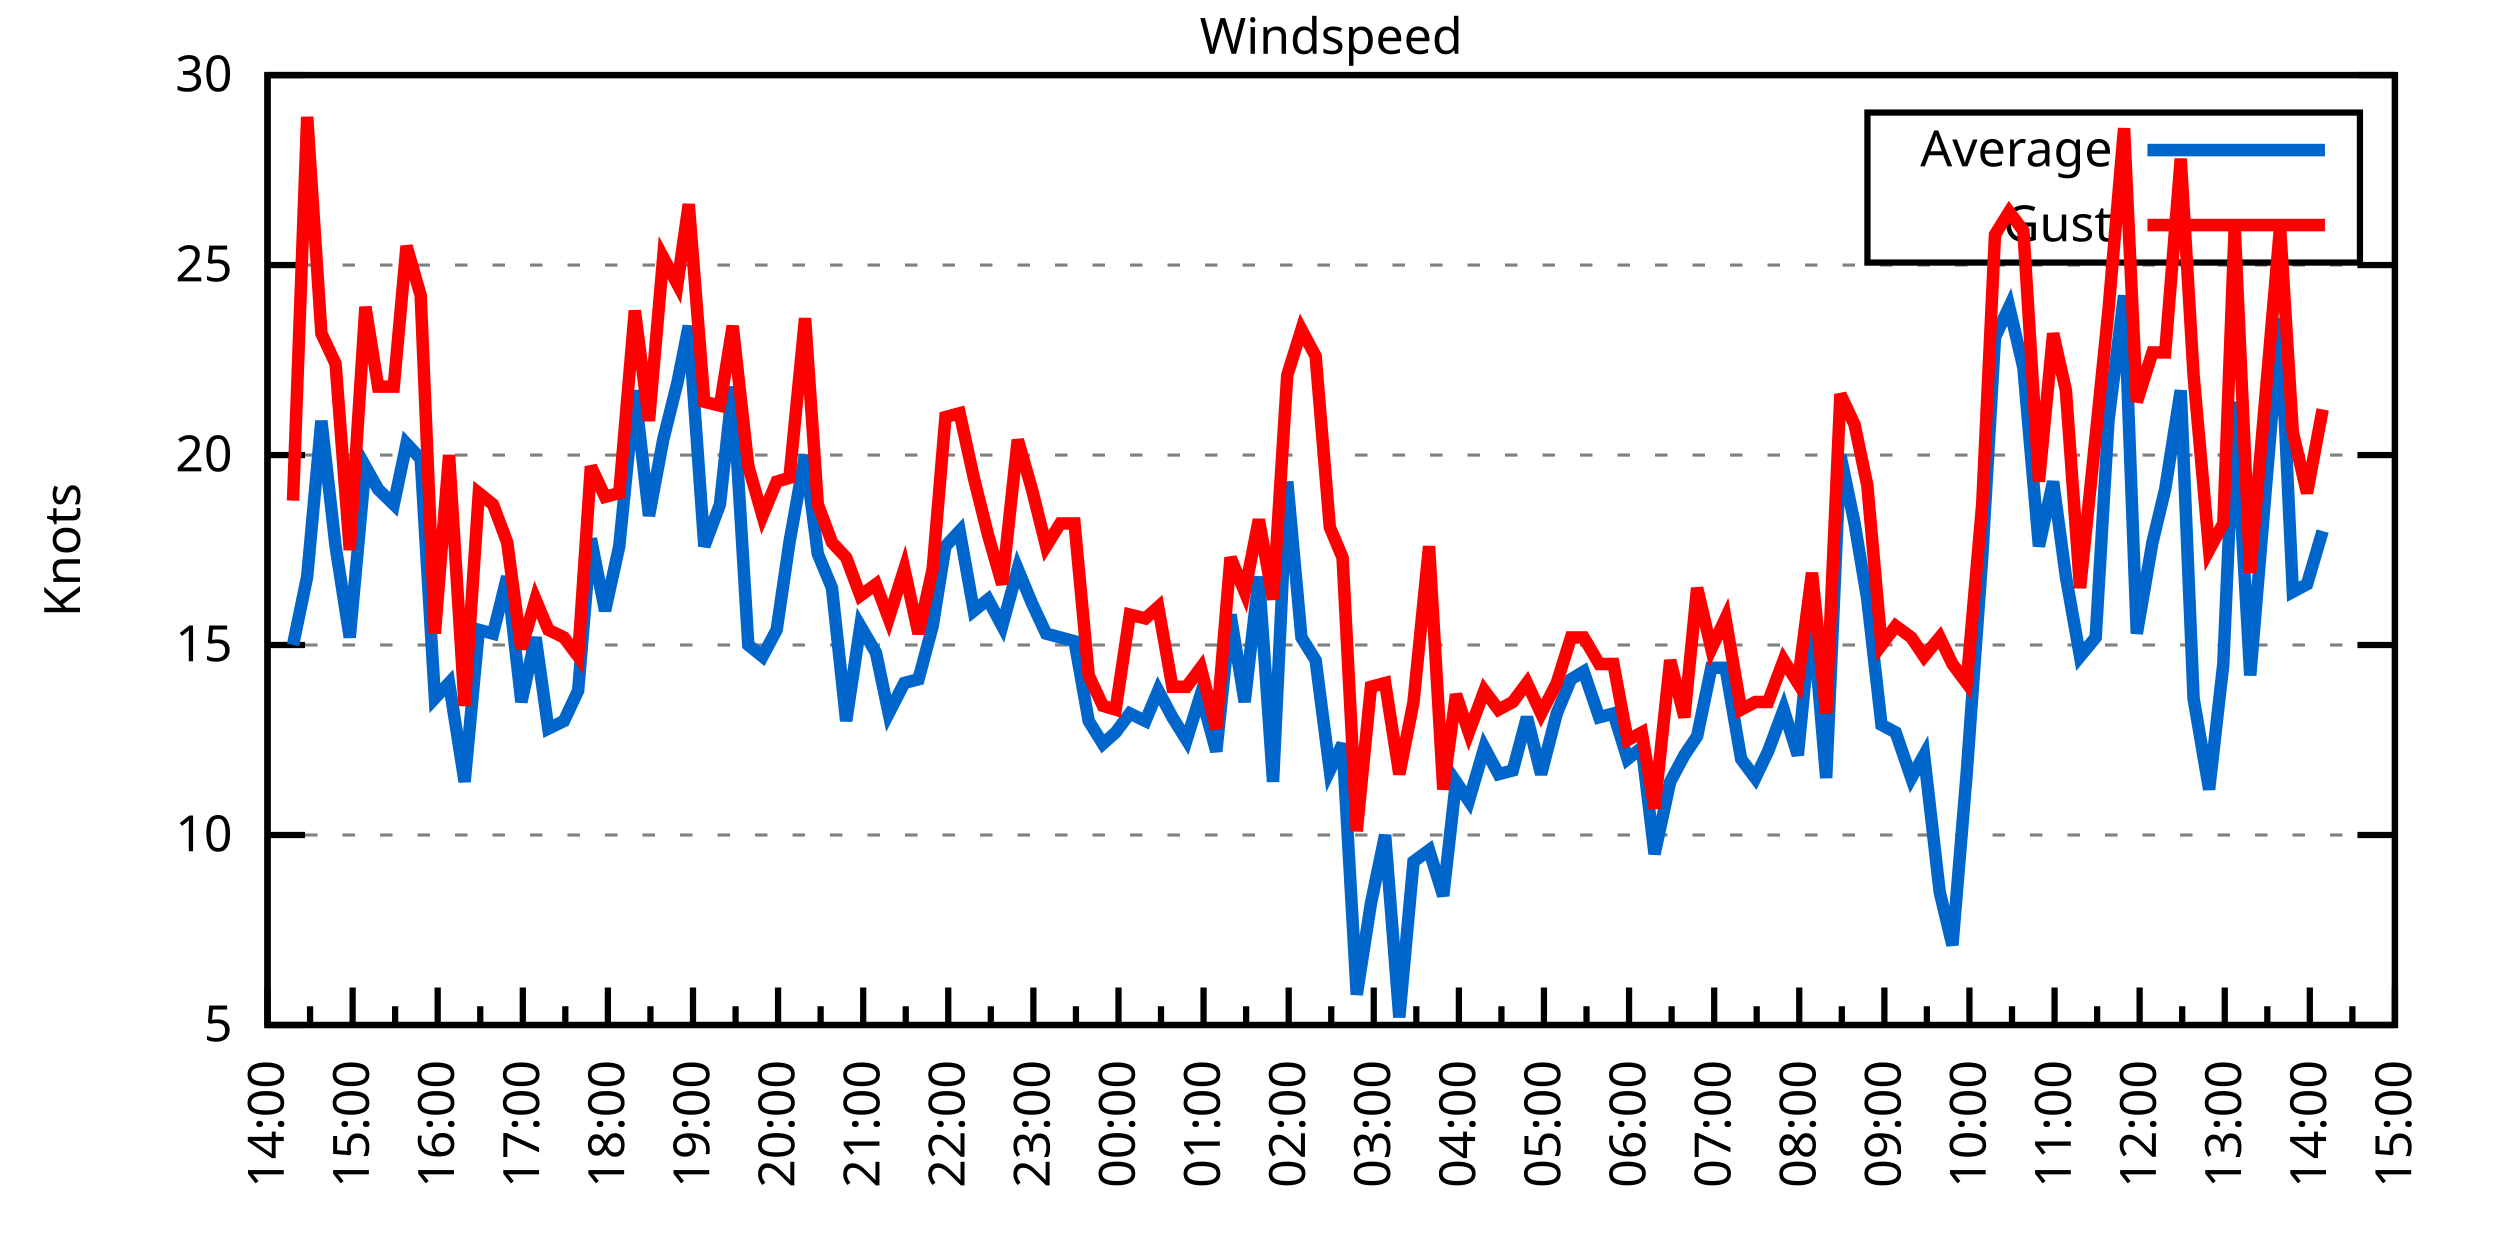
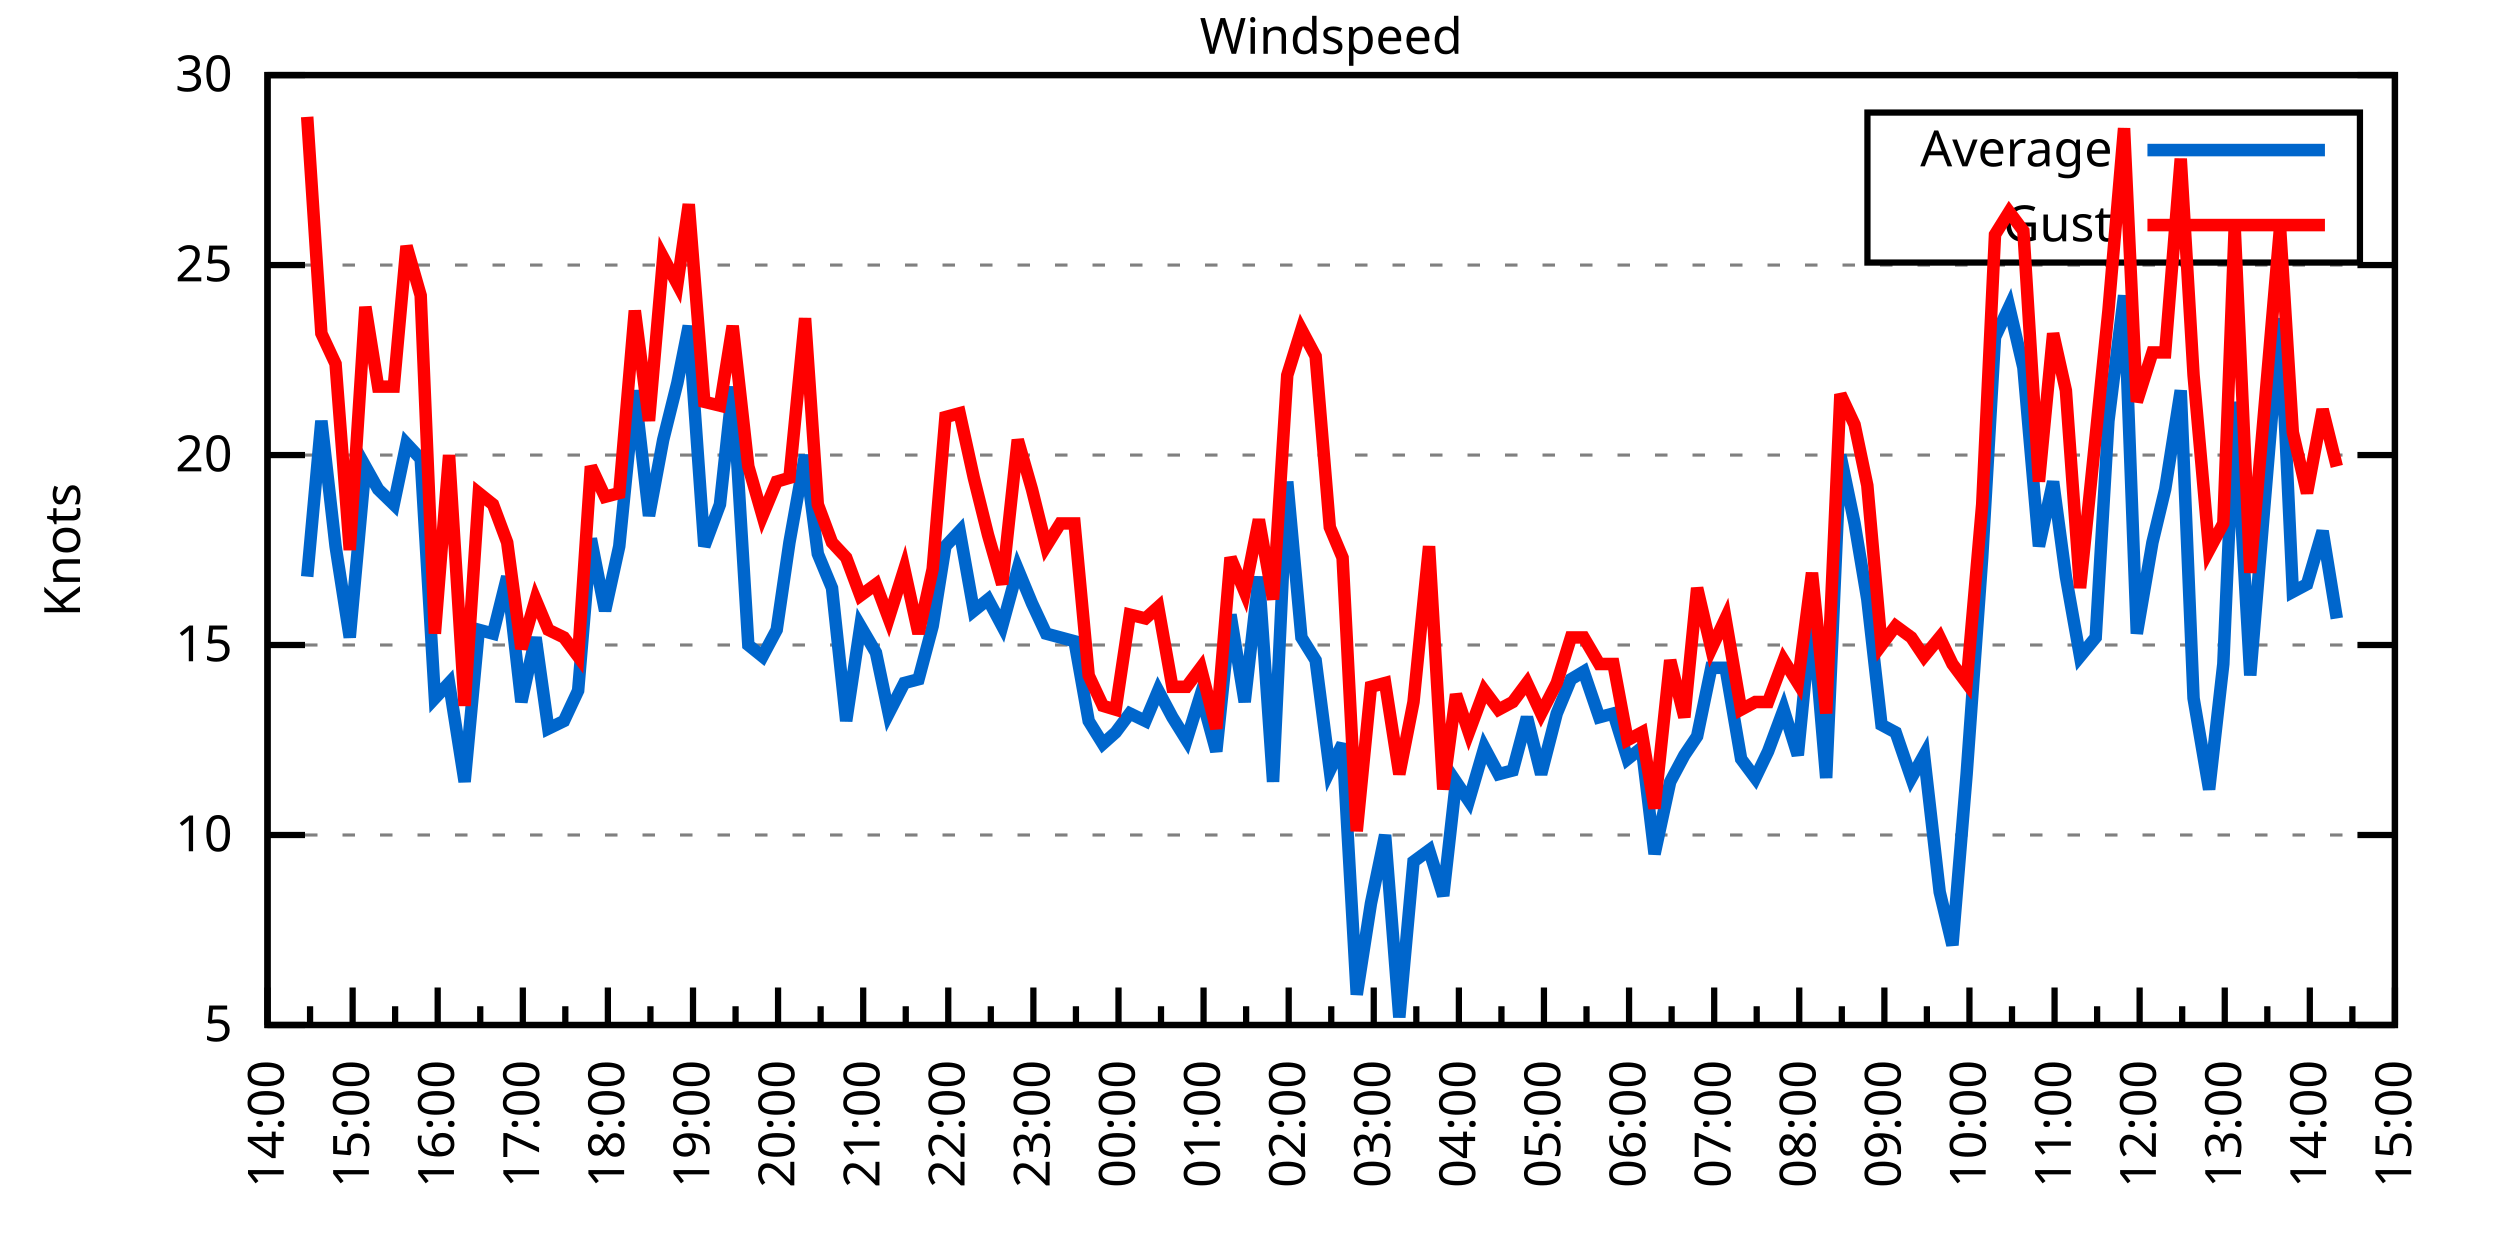
<svg xmlns="http://www.w3.org/2000/svg" xmlns:xlink="http://www.w3.org/1999/xlink" width="400" height="200" viewBox="0 0 400 200">
  <g id="gnuplot_canvas">
    <rect x="0" y="0" width="400" height="200" fill="none" />
    <defs>
      <circle id="gpDot" r="0.5" stroke-width="0.5" stroke="currentColor" />
      <path id="gpPt0" stroke-width="0.333" stroke="currentColor" d="M-1,0 h2 M0,-1 v2" />
      <path id="gpPt1" stroke-width="0.333" stroke="currentColor" d="M-1,-1 L1,1 M1,-1 L-1,1" />
      <path id="gpPt2" stroke-width="0.333" stroke="currentColor" d="M-1,0 L1,0 M0,-1 L0,1 M-1,-1 L1,1 M-1,1 L1,-1" />
      <rect id="gpPt3" stroke-width="0.333" stroke="currentColor" x="-1" y="-1" width="2" height="2" />
      <rect id="gpPt4" stroke-width="0.333" stroke="currentColor" fill="currentColor" x="-1" y="-1" width="2" height="2" />
      <circle id="gpPt5" stroke-width="0.333" stroke="currentColor" cx="0" cy="0" r="1" />
      <use xlink:href="#gpPt5" id="gpPt6" fill="currentColor" stroke="none" />
      <path id="gpPt7" stroke-width="0.333" stroke="currentColor" d="M0,-1.33 L-1.33,0.67 L1.33,0.67 z" />
      <use xlink:href="#gpPt7" id="gpPt8" fill="currentColor" stroke="none" />
      <use xlink:href="#gpPt7" id="gpPt9" stroke="currentColor" transform="rotate(180)" />
      <use xlink:href="#gpPt9" id="gpPt10" fill="currentColor" stroke="none" />
      <use xlink:href="#gpPt3" id="gpPt11" stroke="currentColor" transform="rotate(45)" />
      <use xlink:href="#gpPt11" id="gpPt12" fill="currentColor" stroke="none" />
      <path id="gpPt13" stroke-width="0.333" stroke="currentColor" d="M0,1.330 L1.265,0.411 L0.782,-1.067 L-0.782,-1.076 L-1.265,0.411 z" />
      <use xlink:href="#gpPt13" id="gpPt14" fill="currentColor" stroke="none" />
      <filter id="textbox" filterUnits="objectBoundingBox" x="0" y="0" height="1" width="1">
        <feFlood flood-color="white" flood-opacity="1" result="bgnd" />
        <feComposite in="SourceGraphic" in2="bgnd" operator="atop" />
      </filter>
      <filter id="greybox" filterUnits="objectBoundingBox" x="0" y="0" height="1" width="1">
        <feFlood flood-color="lightgrey" flood-opacity="1" result="grey" />
        <feComposite in="SourceGraphic" in2="grey" operator="atop" />
      </filter>
    </defs>
    <g fill="none" color="white" stroke="currentColor" stroke-width="1.00" stroke-linecap="butt" stroke-linejoin="miter">
</g>
    <g fill="none" color="black" stroke="currentColor" stroke-width="1.00" stroke-linecap="butt" stroke-linejoin="miter">
      <g stroke="none" shape-rendering="crispEdges">
        <polygon fill="rgb(255, 255, 255)" points="42.80,164.00 383.18,164.00 383.18,12.02 42.80,12.02 " />
      </g>
    </g>
    <g fill="none" color="black" stroke="currentColor" stroke-width="1.00" stroke-linecap="butt" stroke-linejoin="miter">
</g>
    <g fill="none" color="black" stroke="black" stroke-width="0.50" stroke-linecap="butt" stroke-linejoin="miter">
</g>
    <g fill="none" color="gray" stroke="currentColor" stroke-width="0.50" stroke-linecap="butt" stroke-linejoin="miter">
      <path stroke="gray" stroke-dasharray="2,4" class="gridline" d="M42.80,164.00 L383.19,164.00  " />
    </g>
    <g fill="none" color="gray" stroke="gray" stroke-width="1.00" stroke-linecap="butt" stroke-linejoin="miter">
</g>
    <g fill="none" color="black" stroke="currentColor" stroke-width="1.00" stroke-linecap="butt" stroke-linejoin="miter">
      <path stroke="black" d="M42.80,164.00 L48.80,164.00 M383.19,164.00 L377.19,164.00  " />
      <g transform="translate(37.20,166.60)" stroke="none" fill="black" font-family="Sans" font-size="8.00" text-anchor="end">
        <text>
          <tspan font-family="Sans"> 5</tspan>
        </text>
      </g>
    </g>
    <g fill="none" color="black" stroke="currentColor" stroke-width="1.00" stroke-linecap="butt" stroke-linejoin="miter">
</g>
    <g fill="none" color="black" stroke="black" stroke-width="0.50" stroke-linecap="butt" stroke-linejoin="miter">
</g>
    <g fill="none" color="gray" stroke="currentColor" stroke-width="0.50" stroke-linecap="butt" stroke-linejoin="miter">
      <path stroke="gray" stroke-dasharray="2,4" class="gridline" d="M42.80,133.60 L383.19,133.60  " />
    </g>
    <g fill="none" color="gray" stroke="gray" stroke-width="1.00" stroke-linecap="butt" stroke-linejoin="miter">
</g>
    <g fill="none" color="black" stroke="currentColor" stroke-width="1.00" stroke-linecap="butt" stroke-linejoin="miter">
      <path stroke="black" d="M42.80,133.60 L48.80,133.60 M383.19,133.60 L377.19,133.60  " />
      <g transform="translate(37.20,136.20)" stroke="none" fill="black" font-family="Sans" font-size="8.00" text-anchor="end">
        <text>
          <tspan font-family="Sans"> 10</tspan>
        </text>
      </g>
    </g>
    <g fill="none" color="black" stroke="currentColor" stroke-width="1.00" stroke-linecap="butt" stroke-linejoin="miter">
</g>
    <g fill="none" color="black" stroke="black" stroke-width="0.50" stroke-linecap="butt" stroke-linejoin="miter">
</g>
    <g fill="none" color="gray" stroke="currentColor" stroke-width="0.50" stroke-linecap="butt" stroke-linejoin="miter">
      <path stroke="gray" stroke-dasharray="2,4" class="gridline" d="M42.80,103.20 L383.19,103.20  " />
    </g>
    <g fill="none" color="gray" stroke="gray" stroke-width="1.00" stroke-linecap="butt" stroke-linejoin="miter">
</g>
    <g fill="none" color="black" stroke="currentColor" stroke-width="1.00" stroke-linecap="butt" stroke-linejoin="miter">
      <path stroke="black" d="M42.80,103.20 L48.80,103.20 M383.19,103.20 L377.19,103.20  " />
      <g transform="translate(37.20,105.80)" stroke="none" fill="black" font-family="Sans" font-size="8.00" text-anchor="end">
        <text>
          <tspan font-family="Sans"> 15</tspan>
        </text>
      </g>
    </g>
    <g fill="none" color="black" stroke="currentColor" stroke-width="1.00" stroke-linecap="butt" stroke-linejoin="miter">
</g>
    <g fill="none" color="black" stroke="black" stroke-width="0.50" stroke-linecap="butt" stroke-linejoin="miter">
</g>
    <g fill="none" color="gray" stroke="currentColor" stroke-width="0.50" stroke-linecap="butt" stroke-linejoin="miter">
      <path stroke="gray" stroke-dasharray="2,4" class="gridline" d="M42.80,72.81 L383.19,72.81  " />
    </g>
    <g fill="none" color="gray" stroke="gray" stroke-width="1.00" stroke-linecap="butt" stroke-linejoin="miter">
</g>
    <g fill="none" color="black" stroke="currentColor" stroke-width="1.00" stroke-linecap="butt" stroke-linejoin="miter">
      <path stroke="black" d="M42.80,72.81 L48.80,72.81 M383.19,72.81 L377.19,72.81  " />
      <g transform="translate(37.20,75.41)" stroke="none" fill="black" font-family="Sans" font-size="8.00" text-anchor="end">
        <text>
          <tspan font-family="Sans"> 20</tspan>
        </text>
      </g>
    </g>
    <g fill="none" color="black" stroke="currentColor" stroke-width="1.00" stroke-linecap="butt" stroke-linejoin="miter">
</g>
    <g fill="none" color="black" stroke="black" stroke-width="0.50" stroke-linecap="butt" stroke-linejoin="miter">
</g>
    <g fill="none" color="gray" stroke="currentColor" stroke-width="0.50" stroke-linecap="butt" stroke-linejoin="miter">
      <path stroke="gray" stroke-dasharray="2,4" class="gridline" d="M42.80,42.41 L383.19,42.41  " />
    </g>
    <g fill="none" color="gray" stroke="gray" stroke-width="1.00" stroke-linecap="butt" stroke-linejoin="miter">
</g>
    <g fill="none" color="black" stroke="currentColor" stroke-width="1.00" stroke-linecap="butt" stroke-linejoin="miter">
      <path stroke="black" d="M42.80,42.41 L48.80,42.41 M383.19,42.41 L377.19,42.41  " />
      <g transform="translate(37.20,45.01)" stroke="none" fill="black" font-family="Sans" font-size="8.00" text-anchor="end">
        <text>
          <tspan font-family="Sans"> 25</tspan>
        </text>
      </g>
    </g>
    <g fill="none" color="black" stroke="currentColor" stroke-width="1.00" stroke-linecap="butt" stroke-linejoin="miter">
</g>
    <g fill="none" color="black" stroke="black" stroke-width="0.50" stroke-linecap="butt" stroke-linejoin="miter">
</g>
    <g fill="none" color="gray" stroke="currentColor" stroke-width="0.50" stroke-linecap="butt" stroke-linejoin="miter">
      <path stroke="gray" stroke-dasharray="2,4" class="gridline" d="M42.80,12.01 L383.19,12.01  " />
    </g>
    <g fill="none" color="gray" stroke="gray" stroke-width="1.00" stroke-linecap="butt" stroke-linejoin="miter">
</g>
    <g fill="none" color="black" stroke="currentColor" stroke-width="1.00" stroke-linecap="butt" stroke-linejoin="miter">
      <path stroke="black" d="M42.80,12.01 L48.80,12.01 M383.19,12.01 L377.19,12.01  " />
      <g transform="translate(37.20,14.61)" stroke="none" fill="black" font-family="Sans" font-size="8.00" text-anchor="end">
        <text>
          <tspan font-family="Sans"> 30</tspan>
        </text>
      </g>
    </g>
    <g fill="none" color="black" stroke="currentColor" stroke-width="1.00" stroke-linecap="butt" stroke-linejoin="miter">
      <path stroke="black" d="M42.80,164.00 L42.80,158.00  " />
      <g transform="translate(45.40,169.60) rotate(270)" stroke="none" fill="black" font-family="Sans" font-size="8.00" text-anchor="end">
        <text>
          <tspan font-family="Sans">14:00</tspan>
        </text>
      </g>
    </g>
    <g fill="none" color="black" stroke="currentColor" stroke-width="1.00" stroke-linecap="butt" stroke-linejoin="miter">
      <path stroke="black" d="M49.61,164.00 L49.61,161.00 M56.42,164.00 L56.42,158.00  " />
      <g transform="translate(59.02,169.60) rotate(270)" stroke="none" fill="black" font-family="Sans" font-size="8.00" text-anchor="end">
        <text>
          <tspan font-family="Sans">15:00</tspan>
        </text>
      </g>
    </g>
    <g fill="none" color="black" stroke="currentColor" stroke-width="1.00" stroke-linecap="butt" stroke-linejoin="miter">
      <path stroke="black" d="M63.22,164.00 L63.22,161.00 M70.03,164.00 L70.03,158.00  " />
      <g transform="translate(72.63,169.60) rotate(270)" stroke="none" fill="black" font-family="Sans" font-size="8.00" text-anchor="end">
        <text>
          <tspan font-family="Sans">16:00</tspan>
        </text>
      </g>
    </g>
    <g fill="none" color="black" stroke="currentColor" stroke-width="1.00" stroke-linecap="butt" stroke-linejoin="miter">
      <path stroke="black" d="M76.84,164.00 L76.84,161.00 M83.65,164.00 L83.65,158.00  " />
      <g transform="translate(86.25,169.60) rotate(270)" stroke="none" fill="black" font-family="Sans" font-size="8.00" text-anchor="end">
        <text>
          <tspan font-family="Sans">17:00</tspan>
        </text>
      </g>
    </g>
    <g fill="none" color="black" stroke="currentColor" stroke-width="1.00" stroke-linecap="butt" stroke-linejoin="miter">
      <path stroke="black" d="M90.45,164.00 L90.45,161.00 M97.26,164.00 L97.26,158.00  " />
      <g transform="translate(99.86,169.60) rotate(270)" stroke="none" fill="black" font-family="Sans" font-size="8.00" text-anchor="end">
        <text>
          <tspan font-family="Sans">18:00</tspan>
        </text>
      </g>
    </g>
    <g fill="none" color="black" stroke="currentColor" stroke-width="1.00" stroke-linecap="butt" stroke-linejoin="miter">
      <path stroke="black" d="M104.07,164.00 L104.07,161.00 M110.88,164.00 L110.88,158.00  " />
      <g transform="translate(113.48,169.60) rotate(270)" stroke="none" fill="black" font-family="Sans" font-size="8.00" text-anchor="end">
        <text>
          <tspan font-family="Sans">19:00</tspan>
        </text>
      </g>
    </g>
    <g fill="none" color="black" stroke="currentColor" stroke-width="1.00" stroke-linecap="butt" stroke-linejoin="miter">
      <path stroke="black" d="M117.69,164.00 L117.69,161.00 M124.49,164.00 L124.49,158.00  " />
      <g transform="translate(127.09,169.60) rotate(270)" stroke="none" fill="black" font-family="Sans" font-size="8.00" text-anchor="end">
        <text>
          <tspan font-family="Sans">20:00</tspan>
        </text>
      </g>
    </g>
    <g fill="none" color="black" stroke="currentColor" stroke-width="1.00" stroke-linecap="butt" stroke-linejoin="miter">
      <path stroke="black" d="M131.30,164.00 L131.30,161.00 M138.11,164.00 L138.11,158.00  " />
      <g transform="translate(140.71,169.60) rotate(270)" stroke="none" fill="black" font-family="Sans" font-size="8.00" text-anchor="end">
        <text>
          <tspan font-family="Sans">21:00</tspan>
        </text>
      </g>
    </g>
    <g fill="none" color="black" stroke="currentColor" stroke-width="1.00" stroke-linecap="butt" stroke-linejoin="miter">
      <path stroke="black" d="M144.92,164.00 L144.92,161.00 M151.72,164.00 L151.72,158.00  " />
      <g transform="translate(154.32,169.60) rotate(270)" stroke="none" fill="black" font-family="Sans" font-size="8.00" text-anchor="end">
        <text>
          <tspan font-family="Sans">22:00</tspan>
        </text>
      </g>
    </g>
    <g fill="none" color="black" stroke="currentColor" stroke-width="1.00" stroke-linecap="butt" stroke-linejoin="miter">
      <path stroke="black" d="M158.53,164.00 L158.53,161.00 M165.34,164.00 L165.34,158.00  " />
      <g transform="translate(167.94,169.60) rotate(270)" stroke="none" fill="black" font-family="Sans" font-size="8.00" text-anchor="end">
        <text>
          <tspan font-family="Sans">23:00</tspan>
        </text>
      </g>
    </g>
    <g fill="none" color="black" stroke="currentColor" stroke-width="1.00" stroke-linecap="butt" stroke-linejoin="miter">
      <path stroke="black" d="M172.15,164.00 L172.15,161.00 M178.96,164.00 L178.96,158.00  " />
      <g transform="translate(181.56,169.60) rotate(270)" stroke="none" fill="black" font-family="Sans" font-size="8.00" text-anchor="end">
        <text>
          <tspan font-family="Sans">00:00</tspan>
        </text>
      </g>
    </g>
    <g fill="none" color="black" stroke="currentColor" stroke-width="1.00" stroke-linecap="butt" stroke-linejoin="miter">
      <path stroke="black" d="M185.76,164.00 L185.76,161.00 M192.57,164.00 L192.57,158.00  " />
      <g transform="translate(195.17,169.60) rotate(270)" stroke="none" fill="black" font-family="Sans" font-size="8.00" text-anchor="end">
        <text>
          <tspan font-family="Sans">01:00</tspan>
        </text>
      </g>
    </g>
    <g fill="none" color="black" stroke="currentColor" stroke-width="1.00" stroke-linecap="butt" stroke-linejoin="miter">
      <path stroke="black" d="M199.38,164.00 L199.38,161.00 M206.19,164.00 L206.19,158.00  " />
      <g transform="translate(208.79,169.60) rotate(270)" stroke="none" fill="black" font-family="Sans" font-size="8.00" text-anchor="end">
        <text>
          <tspan font-family="Sans">02:00</tspan>
        </text>
      </g>
    </g>
    <g fill="none" color="black" stroke="currentColor" stroke-width="1.00" stroke-linecap="butt" stroke-linejoin="miter">
      <path stroke="black" d="M213.00,164.00 L213.00,161.00 M219.80,164.00 L219.80,158.00  " />
      <g transform="translate(222.40,169.60) rotate(270)" stroke="none" fill="black" font-family="Sans" font-size="8.00" text-anchor="end">
        <text>
          <tspan font-family="Sans">03:00</tspan>
        </text>
      </g>
    </g>
    <g fill="none" color="black" stroke="currentColor" stroke-width="1.00" stroke-linecap="butt" stroke-linejoin="miter">
      <path stroke="black" d="M226.61,164.00 L226.61,161.00 M233.42,164.00 L233.42,158.00  " />
      <g transform="translate(236.02,169.60) rotate(270)" stroke="none" fill="black" font-family="Sans" font-size="8.00" text-anchor="end">
        <text>
          <tspan font-family="Sans">04:00</tspan>
        </text>
      </g>
    </g>
    <g fill="none" color="black" stroke="currentColor" stroke-width="1.00" stroke-linecap="butt" stroke-linejoin="miter">
      <path stroke="black" d="M240.23,164.00 L240.23,161.00 M247.03,164.00 L247.03,158.00  " />
      <g transform="translate(249.63,169.60) rotate(270)" stroke="none" fill="black" font-family="Sans" font-size="8.00" text-anchor="end">
        <text>
          <tspan font-family="Sans">05:00</tspan>
        </text>
      </g>
    </g>
    <g fill="none" color="black" stroke="currentColor" stroke-width="1.00" stroke-linecap="butt" stroke-linejoin="miter">
      <path stroke="black" d="M253.84,164.00 L253.84,161.00 M260.65,164.00 L260.65,158.00  " />
      <g transform="translate(263.25,169.60) rotate(270)" stroke="none" fill="black" font-family="Sans" font-size="8.00" text-anchor="end">
        <text>
          <tspan font-family="Sans">06:00</tspan>
        </text>
      </g>
    </g>
    <g fill="none" color="black" stroke="currentColor" stroke-width="1.00" stroke-linecap="butt" stroke-linejoin="miter">
      <path stroke="black" d="M267.46,164.00 L267.46,161.00 M274.27,164.00 L274.27,158.00  " />
      <g transform="translate(276.87,169.60) rotate(270)" stroke="none" fill="black" font-family="Sans" font-size="8.00" text-anchor="end">
        <text>
          <tspan font-family="Sans">07:00</tspan>
        </text>
      </g>
    </g>
    <g fill="none" color="black" stroke="currentColor" stroke-width="1.00" stroke-linecap="butt" stroke-linejoin="miter">
      <path stroke="black" d="M281.07,164.00 L281.07,161.00 M287.88,164.00 L287.88,158.00  " />
      <g transform="translate(290.48,169.60) rotate(270)" stroke="none" fill="black" font-family="Sans" font-size="8.00" text-anchor="end">
        <text>
          <tspan font-family="Sans">08:00</tspan>
        </text>
      </g>
    </g>
    <g fill="none" color="black" stroke="currentColor" stroke-width="1.00" stroke-linecap="butt" stroke-linejoin="miter">
      <path stroke="black" d="M294.69,164.00 L294.69,161.00 M301.50,164.00 L301.50,158.00  " />
      <g transform="translate(304.10,169.60) rotate(270)" stroke="none" fill="black" font-family="Sans" font-size="8.00" text-anchor="end">
        <text>
          <tspan font-family="Sans">09:00</tspan>
        </text>
      </g>
    </g>
    <g fill="none" color="black" stroke="currentColor" stroke-width="1.00" stroke-linecap="butt" stroke-linejoin="miter">
      <path stroke="black" d="M308.30,164.00 L308.30,161.00 M315.11,164.00 L315.11,158.00  " />
      <g transform="translate(317.71,169.60) rotate(270)" stroke="none" fill="black" font-family="Sans" font-size="8.00" text-anchor="end">
        <text>
          <tspan font-family="Sans">10:00</tspan>
        </text>
      </g>
    </g>
    <g fill="none" color="black" stroke="currentColor" stroke-width="1.00" stroke-linecap="butt" stroke-linejoin="miter">
      <path stroke="black" d="M321.92,164.00 L321.92,161.00 M328.73,164.00 L328.73,158.00  " />
      <g transform="translate(331.33,169.60) rotate(270)" stroke="none" fill="black" font-family="Sans" font-size="8.00" text-anchor="end">
        <text>
          <tspan font-family="Sans">11:00</tspan>
        </text>
      </g>
    </g>
    <g fill="none" color="black" stroke="currentColor" stroke-width="1.00" stroke-linecap="butt" stroke-linejoin="miter">
      <path stroke="black" d="M335.54,164.00 L335.54,161.00 M342.34,164.00 L342.34,158.00  " />
      <g transform="translate(344.94,169.60) rotate(270)" stroke="none" fill="black" font-family="Sans" font-size="8.00" text-anchor="end">
        <text>
          <tspan font-family="Sans">12:00</tspan>
        </text>
      </g>
    </g>
    <g fill="none" color="black" stroke="currentColor" stroke-width="1.00" stroke-linecap="butt" stroke-linejoin="miter">
      <path stroke="black" d="M349.15,164.00 L349.15,161.00 M355.96,164.00 L355.96,158.00  " />
      <g transform="translate(358.56,169.60) rotate(270)" stroke="none" fill="black" font-family="Sans" font-size="8.00" text-anchor="end">
        <text>
          <tspan font-family="Sans">13:00</tspan>
        </text>
      </g>
    </g>
    <g fill="none" color="black" stroke="currentColor" stroke-width="1.00" stroke-linecap="butt" stroke-linejoin="miter">
      <path stroke="black" d="M362.77,164.00 L362.77,161.00 M369.57,164.00 L369.57,158.00  " />
      <g transform="translate(372.17,169.60) rotate(270)" stroke="none" fill="black" font-family="Sans" font-size="8.00" text-anchor="end">
        <text>
          <tspan font-family="Sans">14:00</tspan>
        </text>
      </g>
    </g>
    <g fill="none" color="black" stroke="currentColor" stroke-width="1.00" stroke-linecap="butt" stroke-linejoin="miter">
      <path stroke="black" d="M376.38,164.00 L376.38,161.00 M383.19,164.00 L383.19,158.00  " />
      <g transform="translate(385.79,169.60) rotate(270)" stroke="none" fill="black" font-family="Sans" font-size="8.00" text-anchor="end">
        <text>
          <tspan font-family="Sans">15:00</tspan>
        </text>
      </g>
    </g>
    <g fill="none" color="black" stroke="currentColor" stroke-width="1.00" stroke-linecap="butt" stroke-linejoin="miter">
</g>
    <g fill="none" color="black" stroke="currentColor" stroke-width="1.00" stroke-linecap="butt" stroke-linejoin="miter">
      <path stroke="black" d="M42.80,12.01 L42.80,164.00 L383.19,164.00 L383.19,12.01 L42.80,12.01 Z  " />
    </g>
    <g fill="none" color="black" stroke="currentColor" stroke-width="1.00" stroke-linecap="butt" stroke-linejoin="miter">
      <g transform="translate(12.80,88.01) rotate(270)" stroke="none" fill="black" font-family="Sans" font-size="8.00" text-anchor="middle">
        <text>
          <tspan font-family="Sans">Knots</tspan>
        </text>
      </g>
    </g>
    <g fill="none" color="black" stroke="currentColor" stroke-width="1.00" stroke-linecap="butt" stroke-linejoin="miter">
</g>
    <g fill="none" color="black" stroke="currentColor" stroke-width="1.00" stroke-linecap="butt" stroke-linejoin="miter">
      <path stroke="black" d="M298.79,42.01 L298.79,18.01 L377.59,18.01 L377.59,42.01 L298.79,42.01 Z  " />
    </g>
    <g id="Windspeed_plot_1">
      <g fill="none" color="white" stroke="black" stroke-width="2.00" stroke-linecap="butt" stroke-linejoin="miter">
</g>
      <g fill="none" color="black" stroke="currentColor" stroke-width="2.00" stroke-linecap="butt" stroke-linejoin="miter">
        <g transform="translate(337.99,26.61)" stroke="none" fill="black" font-family="Sans" font-size="8.00" text-anchor="end">
          <text>
            <tspan font-family="Sans">Average</tspan>
          </text>
        </g>
      </g>
      <g fill="none" color="black" stroke="currentColor" stroke-width="2.00" stroke-linecap="butt" stroke-linejoin="miter">
-         <path stroke="rgb(  0, 102, 204)" d="M343.59,24.01 L371.99,24.01 M46.88,103.20 L49.15,92.26 L51.42,67.33 L53.69,87.40 L55.96,101.99 L58.46,74.63   L60.50,78.28 L63.00,80.71 L65.04,70.98 L67.31,73.41 L69.58,111.72 L71.85,109.28 L74.34,125.09 L76.61,100.77   L78.88,101.38 L81.15,92.26 L83.42,112.32 L85.69,101.99 L87.73,116.58 L90.23,115.36 L92.50,110.50 L94.54,86.18   L96.81,97.73 L99.08,87.40 L101.57,62.47 L103.84,82.53 L106.11,70.37 L108.38,61.25 L110.20,52.14 L112.69,87.40   L115.19,80.71 L117.23,61.86 L119.73,103.20 L122.00,105.03 L124.27,100.77 L126.31,86.79 L128.81,72.81 L130.85,88.61   L133.12,94.08 L135.39,115.36 L137.66,100.16 L140.15,104.42 L142.19,114.15 L144.69,109.28 L146.96,108.68 L149.23,100.16   L151.27,87.40 L153.54,84.97 L155.81,97.73 L158.08,95.91 L160.35,100.16 L162.84,91.04 L165.11,96.52 L167.38,101.38   L169.65,101.99 L171.92,102.60 L174.19,115.36 L176.46,119.01 L178.50,117.19 L180.77,114.15 L183.27,115.36 L185.31,110.50   L187.58,114.76 L189.85,118.40 L192.12,111.11 L194.61,120.23 L196.88,98.34 L199.15,112.32 L201.42,92.26 L203.69,125.09   L205.96,77.06 L208.23,101.99 L210.50,105.64 L212.77,123.27 L214.81,119.01 L217.08,159.14 L219.35,144.55 L221.62,133.60   L223.89,162.78 L226.16,137.86 L228.65,136.03 L230.92,143.33 L232.96,125.09 L235.01,128.13 L237.50,119.62 L239.77,123.87   L242.04,123.27 L244.31,114.76 L246.58,123.87 L249.08,114.15 L251.35,108.68 L253.39,107.46 L255.88,114.76 L258.15,114.15   L260.42,121.44 L262.69,119.62 L264.73,136.64 L267.23,125.09 L269.50,120.83 L271.54,117.80 L273.81,106.85 L276.08,106.85   L278.58,121.44 L280.85,124.48 L282.89,120.23 L285.38,113.54 L287.65,120.83 L289.92,97.73 L292.19,124.48 L294.46,72.81   L296.73,83.75 L298.77,95.91 L301.04,115.97 L303.31,117.19 L305.81,124.48 L307.85,120.83 L310.35,142.72 L312.39,151.23   L314.66,123.87 L317.15,89.22 L319.20,53.96 L321.47,49.10 L323.74,58.82 L326.23,87.40 L328.50,77.06 L330.54,92.26   L332.81,105.03 L335.31,101.99 L337.35,67.33 L339.85,47.27 L341.89,101.38 L344.39,86.79 L346.43,78.28 L348.92,62.47   L350.97,111.72 L353.46,126.31 L355.73,106.24 L357.55,64.29 L360.04,108.07 L364.81,50.92 L366.85,94.69 L369.12,93.48   L371.62,84.97  " />
+         <path stroke="rgb(  0, 102, 204)" d="M343.59,24.01 L371.99,24.01 M49.15,92.26 L51.42,67.33 L53.69,87.40 L55.96,101.99 L58.46,74.63 L60.50,78.28   L63.00,80.71 L65.04,70.98 L67.31,73.41 L69.58,111.72 L71.85,109.28 L74.34,125.09 L76.61,100.77 L78.88,101.38   L81.15,92.26 L83.42,112.32 L85.69,101.99 L87.73,116.58 L90.23,115.36 L92.50,110.50 L94.54,86.18 L96.81,97.73   L99.08,87.40 L101.57,62.47 L103.84,82.53 L106.11,70.37 L108.38,61.25 L110.20,52.14 L112.69,87.40 L115.19,80.71   L117.23,61.86 L119.73,103.20 L122.00,105.03 L124.27,100.77 L126.31,86.79 L128.81,72.81 L130.85,88.61 L133.12,94.08   L135.39,115.36 L137.66,100.16 L140.15,104.42 L142.19,114.15 L144.69,109.28 L146.96,108.68 L149.23,100.16 L151.27,87.40   L153.54,84.97 L155.81,97.73 L158.08,95.91 L160.35,100.16 L162.84,91.04 L165.11,96.52 L167.38,101.38 L169.65,101.99   L171.92,102.60 L174.19,115.36 L176.46,119.01 L178.50,117.19 L180.77,114.15 L183.27,115.36 L185.31,110.50 L187.58,114.76   L189.85,118.40 L192.12,111.11 L194.61,120.23 L196.88,98.34 L199.15,112.32 L201.42,92.26 L203.69,125.09 L205.96,77.06   L208.23,101.99 L210.50,105.64 L212.77,123.27 L214.81,119.01 L217.08,159.14 L219.35,144.55 L221.62,133.60 L223.89,162.78   L226.16,137.86 L228.65,136.03 L230.92,143.33 L232.96,125.09 L235.01,128.13 L237.50,119.62 L239.77,123.87 L242.04,123.27   L244.31,114.76 L246.58,123.87 L249.08,114.15 L251.35,108.68 L253.39,107.46 L255.88,114.76 L258.15,114.15 L260.42,121.44   L262.69,119.62 L264.73,136.64 L267.23,125.09 L269.50,120.83 L271.54,117.80 L273.81,106.85 L276.08,106.85 L278.58,121.44   L280.85,124.48 L282.89,120.23 L285.38,113.54 L287.65,120.83 L289.92,97.73 L292.19,124.48 L294.46,72.81 L296.73,83.75   L298.77,95.91 L301.04,115.97 L303.31,117.19 L305.81,124.48 L307.85,120.83 L310.35,142.72 L312.39,151.23 L314.66,123.87   L317.15,89.22 L319.20,53.96 L321.47,49.10 L323.74,58.82 L326.23,87.40 L328.50,77.06 L330.54,92.26 L332.81,105.03   L335.31,101.99 L337.35,67.33 L339.85,47.27 L341.89,101.38 L344.39,86.79 L346.43,78.28 L348.92,62.47 L350.97,111.72   L353.46,126.31 L355.73,106.24 L357.55,64.29 L360.04,108.07 L364.81,50.92 L366.85,94.69 L369.12,93.48 L371.62,84.97   L373.89,98.95  " />
      </g>
    </g>
    <g id="Windspeed_plot_2">
      <g fill="none" color="black" stroke="currentColor" stroke-width="2.00" stroke-linecap="butt" stroke-linejoin="miter">
        <g transform="translate(337.99,38.61)" stroke="none" fill="black" font-family="Sans" font-size="8.00" text-anchor="end">
          <text>
            <tspan font-family="Sans">Gust</tspan>
          </text>
        </g>
      </g>
      <g fill="none" color="black" stroke="currentColor" stroke-width="2.00" stroke-linecap="butt" stroke-linejoin="miter">
-         <path stroke="rgb(255,   0,   0)" d="M343.59,36.01 L371.99,36.01 M46.88,80.10 L49.15,18.70 L51.42,53.35 L53.69,58.21 L55.96,88.00 L58.46,49.10   L60.50,61.86 L63.00,61.86 L65.04,39.37 L67.31,47.27 L69.58,101.38 L71.85,72.81 L74.34,112.93 L76.61,78.89   L78.88,80.71 L81.15,86.79 L83.42,103.81 L85.69,95.91 L87.73,100.77 L90.23,101.99 L92.50,105.03 L94.54,74.63   L96.81,79.49 L99.08,78.89 L101.57,49.70 L103.84,67.33 L106.11,41.19 L108.38,45.45 L110.20,32.68 L112.69,64.29   L115.19,64.90 L117.23,52.14 L119.73,74.63 L122.00,82.53 L124.27,77.06 L126.31,76.45 L128.81,50.92 L130.85,80.71   L133.12,86.79 L135.39,89.22 L137.66,95.30 L140.15,93.48 L142.19,98.95 L144.69,91.04 L146.96,101.38 L149.23,91.04   L151.27,66.73 L153.54,66.12 L155.81,76.45 L158.08,85.57 L160.35,93.48 L162.84,70.37 L165.11,78.28 L167.38,87.40   L169.65,83.75 L171.92,83.75 L174.19,108.07 L176.46,112.93 L178.50,113.54 L180.77,98.34 L183.27,98.95 L185.31,97.12   L187.58,109.89 L189.85,109.89 L192.12,106.85 L194.61,116.58 L196.88,89.22 L199.15,94.69 L201.42,83.14 L203.69,95.91   L205.96,60.04 L208.23,52.74 L210.50,57.00 L212.77,84.36 L214.81,89.22 L217.08,132.99 L219.35,109.89 L221.62,109.28   L223.89,123.87 L226.16,112.32 L228.65,87.40 L230.92,126.31 L232.96,111.11 L235.01,117.19 L237.50,110.50 L239.77,113.54   L242.04,112.32 L244.31,109.28 L246.58,114.15 L249.08,109.28 L251.35,101.99 L253.39,101.99 L255.88,106.24 L258.15,106.24   L260.42,118.40 L262.69,117.19 L264.73,129.35 L267.23,105.64 L269.50,114.76 L271.54,94.08 L273.81,103.81 L276.08,98.95   L278.58,113.54 L280.85,112.32 L282.89,112.32 L285.38,105.64 L287.65,109.28 L289.92,91.65 L292.19,114.15 L294.46,63.08   L296.73,67.94 L298.77,77.67 L301.04,103.20 L303.31,100.16 L305.81,101.99 L307.85,105.03 L310.35,101.99 L312.39,106.24   L314.66,109.28 L317.15,80.71 L319.20,37.54 L321.47,33.90 L323.74,36.94 L326.23,77.06 L328.50,53.35 L330.54,62.47   L332.81,94.08 L335.31,69.77 L337.35,49.70 L339.85,20.52 L341.89,64.29 L344.39,56.39 L346.43,56.39 L348.92,25.39   L350.97,60.04 L353.46,88.00 L355.73,83.75 L357.55,36.33 L360.04,91.65 L364.81,36.33 L366.85,69.16 L369.12,78.89   L371.62,65.51  " />
+         <path stroke="rgb(255,   0,   0)" d="M343.59,36.01 L371.99,36.01 M49.15,18.70 L51.42,53.35 L53.69,58.21 L55.96,88.00 L58.46,49.10 L60.50,61.86   L63.00,61.86 L65.04,39.37 L67.31,47.27 L69.58,101.38 L71.85,72.81 L74.34,112.93 L76.61,78.89 L78.88,80.71   L81.15,86.79 L83.42,103.81 L85.69,95.91 L87.73,100.77 L90.23,101.99 L92.50,105.03 L94.54,74.63 L96.81,79.49   L99.08,78.89 L101.57,49.70 L103.84,67.33 L106.11,41.19 L108.38,45.45 L110.20,32.68 L112.69,64.29 L115.19,64.90   L117.23,52.14 L119.73,74.63 L122.00,82.53 L124.27,77.06 L126.31,76.45 L128.81,50.92 L130.85,80.71 L133.12,86.79   L135.39,89.22 L137.66,95.30 L140.15,93.48 L142.19,98.95 L144.69,91.04 L146.96,101.38 L149.23,91.04 L151.27,66.73   L153.54,66.12 L155.81,76.45 L158.08,85.57 L160.35,93.48 L162.84,70.37 L165.11,78.28 L167.38,87.40 L169.65,83.75   L171.92,83.75 L174.19,108.07 L176.46,112.93 L178.50,113.54 L180.77,98.34 L183.27,98.95 L185.31,97.12 L187.58,109.89   L189.85,109.89 L192.12,106.85 L194.61,116.58 L196.88,89.22 L199.15,94.69 L201.42,83.14 L203.69,95.91 L205.96,60.04   L208.23,52.74 L210.50,57.00 L212.77,84.36 L214.81,89.22 L217.08,132.99 L219.35,109.89 L221.62,109.28 L223.89,123.87   L226.16,112.32 L228.65,87.40 L230.92,126.31 L232.96,111.11 L235.01,117.19 L237.50,110.50 L239.77,113.54 L242.04,112.32   L244.31,109.28 L246.58,114.15 L249.08,109.28 L251.35,101.99 L253.39,101.99 L255.88,106.24 L258.15,106.24 L260.42,118.40   L262.69,117.19 L264.73,129.35 L267.23,105.64 L269.50,114.76 L271.54,94.08 L273.81,103.81 L276.08,98.95 L278.58,113.54   L280.85,112.32 L282.89,112.32 L285.38,105.64 L287.65,109.28 L289.92,91.65 L292.19,114.15 L294.46,63.08 L296.73,67.94   L298.77,77.67 L301.04,103.20 L303.31,100.16 L305.81,101.99 L307.85,105.03 L310.35,101.99 L312.39,106.24 L314.66,109.28   L317.15,80.71 L319.20,37.54 L321.47,33.90 L323.74,36.94 L326.23,77.06 L328.50,53.35 L330.54,62.47 L332.81,94.08   L335.31,69.77 L337.35,49.70 L339.85,20.52 L341.89,64.29 L344.39,56.39 L346.43,56.39 L348.92,25.39 L350.97,60.04   L353.46,88.00 L355.73,83.75 L357.55,36.33 L360.04,91.65 L364.81,36.33 L366.85,69.16 L369.12,78.89 L371.62,65.51   L373.89,74.63  " />
      </g>
    </g>
    <g fill="none" color="black" stroke="currentColor" stroke-width="2.00" stroke-linecap="butt" stroke-linejoin="miter">
</g>
    <g fill="none" color="black" stroke="black" stroke-width="1.00" stroke-linecap="butt" stroke-linejoin="miter">
</g>
    <g fill="none" color="black" stroke="currentColor" stroke-width="1.00" stroke-linecap="butt" stroke-linejoin="miter">
      <path stroke="black" d="M42.80,12.01 L42.80,164.00 L383.19,164.00 L383.19,12.01 L42.80,12.01 Z  " />
    </g>
    <g fill="none" color="black" stroke="currentColor" stroke-width="1.00" stroke-linecap="butt" stroke-linejoin="miter">
      <g transform="translate(212.99,8.61)" stroke="none" fill="black" font-family="Sans" font-size="8.00" text-anchor="middle">
        <text>
          <tspan font-family="Sans">Windspeed</tspan>
        </text>
      </g>
    </g>
    <g fill="none" color="black" stroke="currentColor" stroke-width="1.00" stroke-linecap="butt" stroke-linejoin="miter">
</g>
  </g>
</svg>
